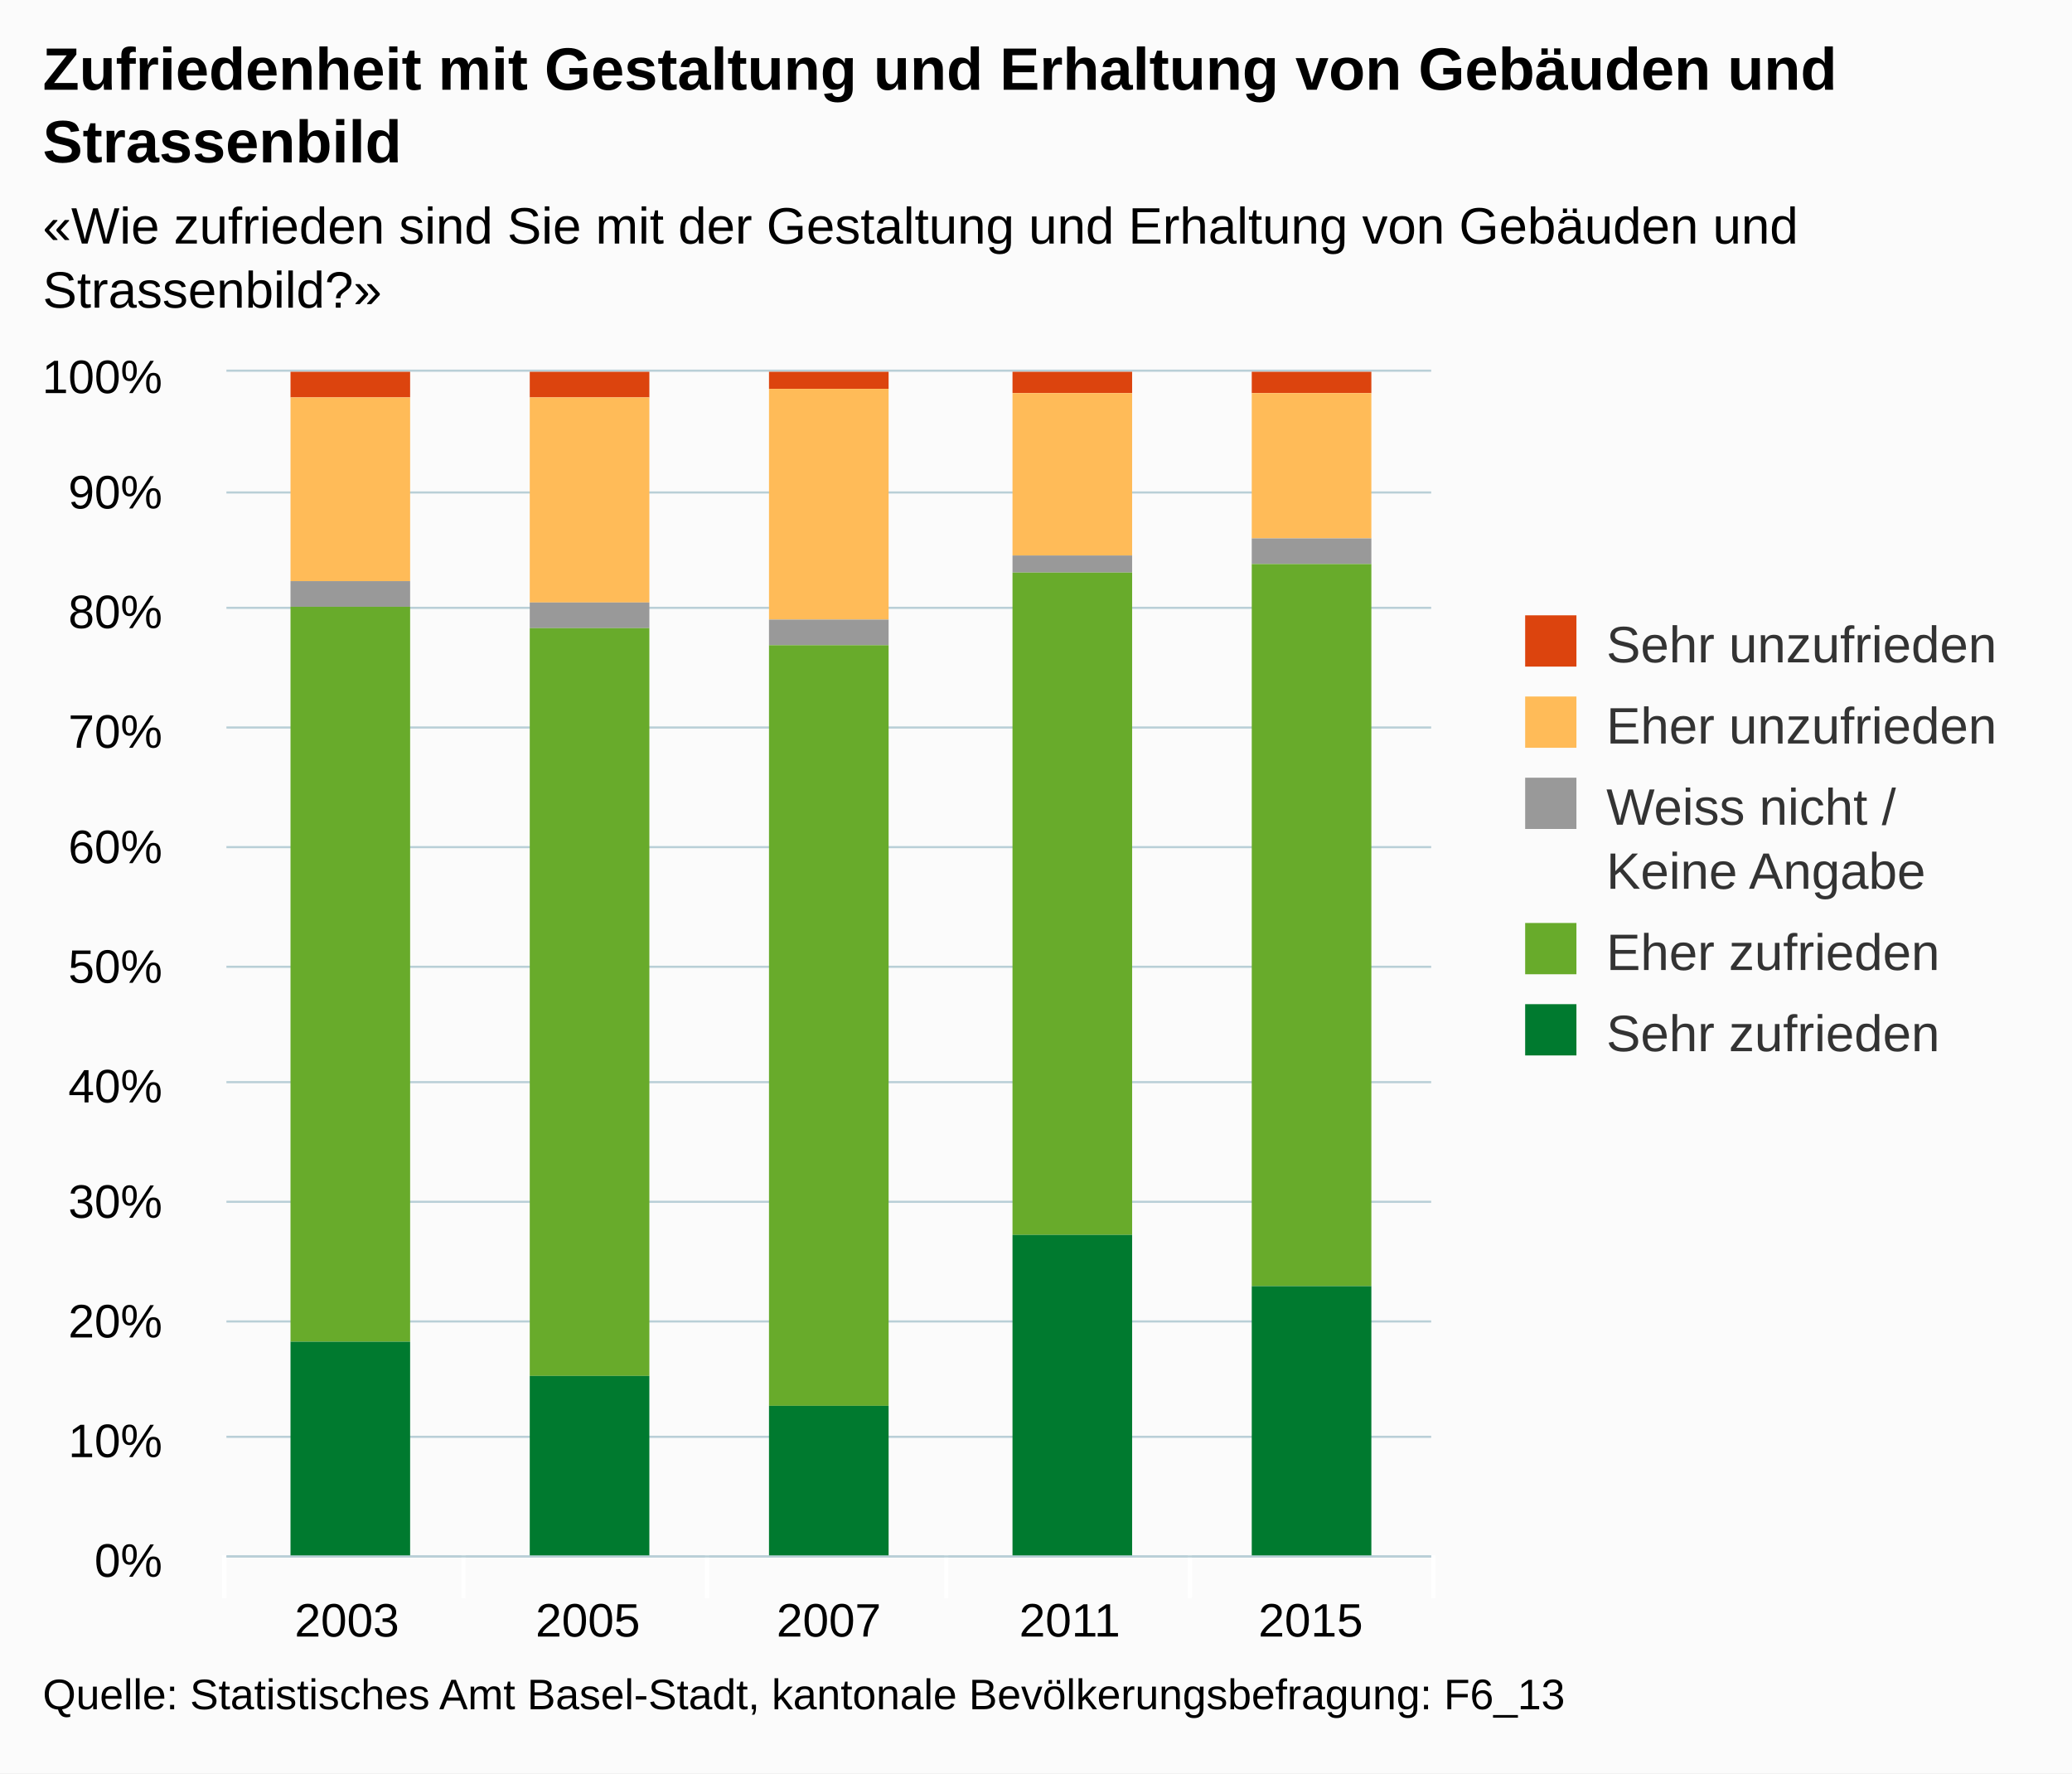
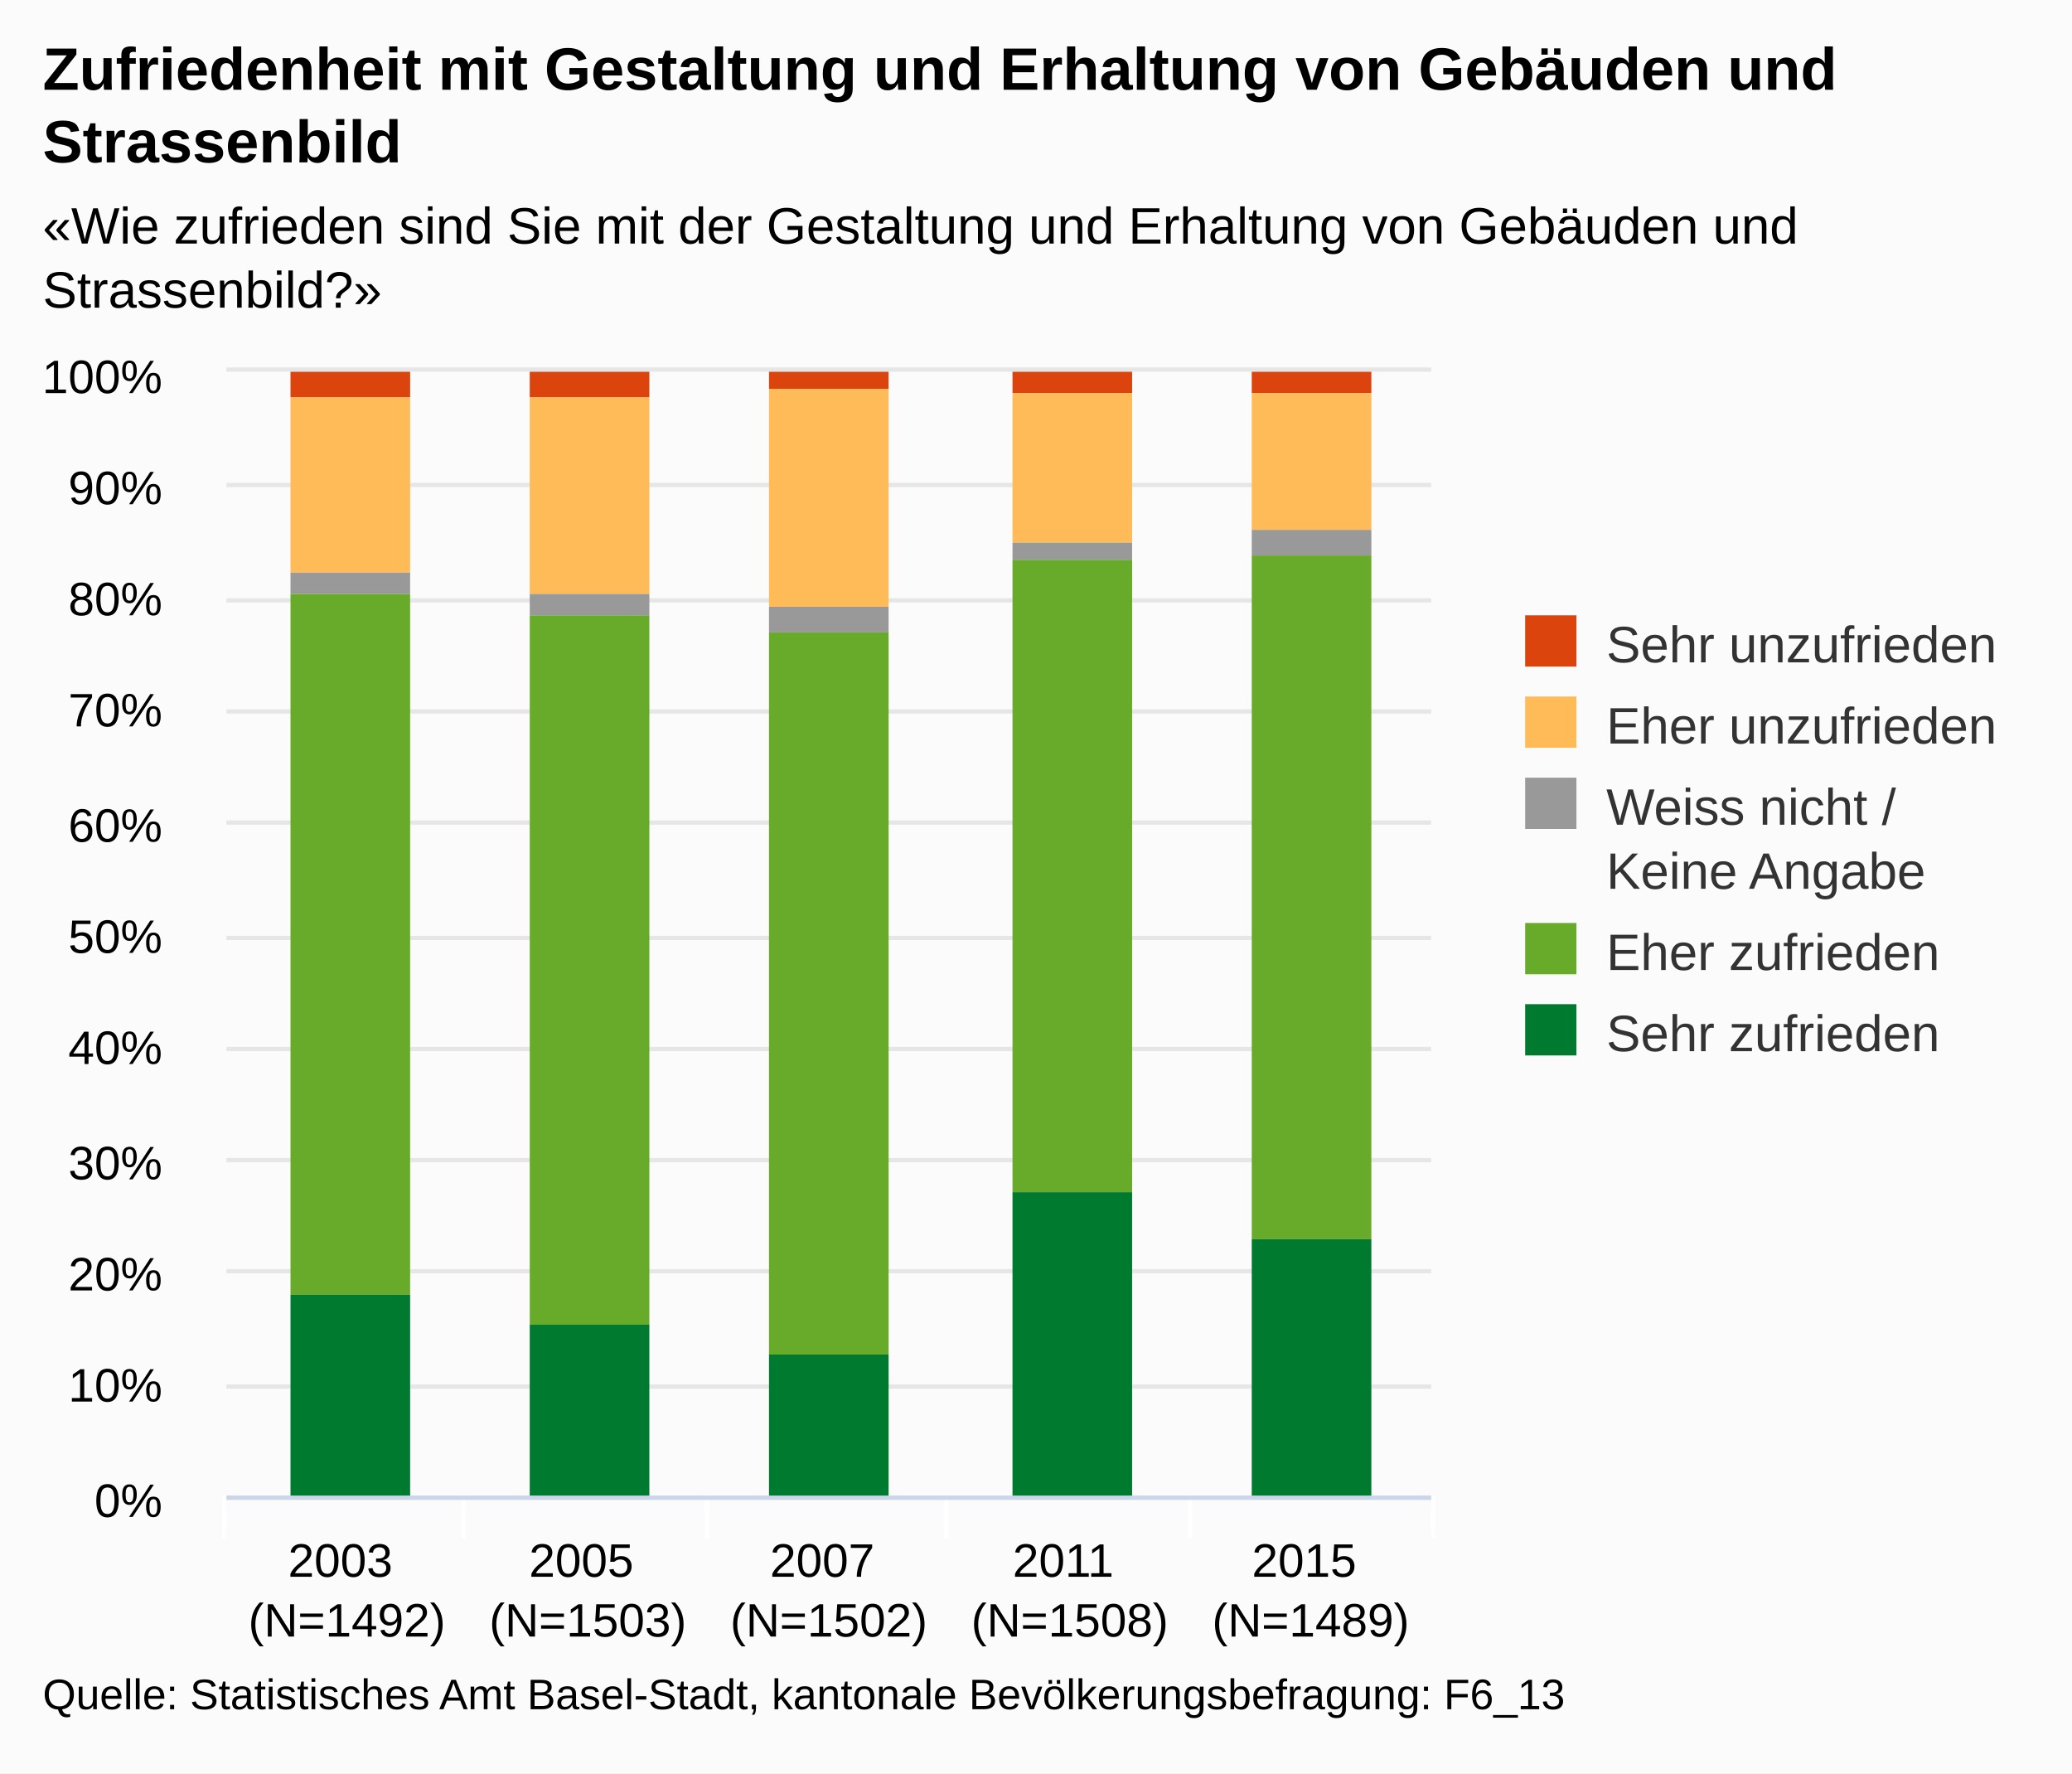
<svg xmlns="http://www.w3.org/2000/svg" version="1.1" class="highcharts-root" style="font-family:arial;font-size:12px;" viewBox="0 0 485 415">
  <defs>
    <clipPath>
-       <rect x="0" y="0" width="282" height="277" fill="none" />
+       <rect x="0" y="0" width="282" height="263" fill="none" />
    </clipPath>
    <clipPath id="a">
-       <rect x="0" y="0" width="282" height="277" fill="none" />
+       <rect x="0" y="0" width="282" height="263" fill="none" />
    </clipPath>
  </defs>
  <rect fill="#fbfbfb" class="highcharts-background" x="0" y="0" width="485" height="415" rx="0" ry="0" />
-   <rect fill="none" class="highcharts-plot-background" x="53" y="87" width="282" height="277" />
+   <rect fill="none" class="highcharts-plot-background" x="53" y="87" width="282" height="263" />
  <g class="highcharts-pane-group" />
  <g class="highcharts-grid highcharts-xaxis-grid ">
-     <path fill="none" class="highcharts-grid-line" d="M 108.5 87 L 108.5 364" opacity="1" />
-     <path fill="none" class="highcharts-grid-line" d="M 165.5 87 L 165.5 364" opacity="1" />
-     <path fill="none" class="highcharts-grid-line" d="M 221.5 87 L 221.5 364" opacity="1" />
-     <path fill="none" class="highcharts-grid-line" d="M 278.5 87 L 278.5 364" opacity="1" />
-     <path fill="none" class="highcharts-grid-line" d="M 334.5 87 L 334.5 364" opacity="1" />
-     <path fill="none" class="highcharts-grid-line" d="M 52.5 87 L 52.5 364" opacity="1" />
+     <path fill="none" class="highcharts-grid-line" d="M 108.5 87 L 108.5 350" opacity="1" />
+     <path fill="none" class="highcharts-grid-line" d="M 165.5 87 L 165.5 350" opacity="1" />
+     <path fill="none" class="highcharts-grid-line" d="M 221.5 87 L 221.5 350" opacity="1" />
+     <path fill="none" class="highcharts-grid-line" d="M 278.5 87 L 278.5 350" opacity="1" />
+     <path fill="none" class="highcharts-grid-line" d="M 334.5 87 L 334.5 350" opacity="1" />
+     <path fill="none" class="highcharts-grid-line" d="M 52.5 87 L 52.5 350" opacity="1" />
  </g>
  <g class="highcharts-grid highcharts-yaxis-grid ">
-     <path fill="none" stroke="#B9CFD7" stroke-width="0.5" class="highcharts-grid-line" d="M 53 364.25 L 335 364.25" opacity="1" />
-     <path fill="none" stroke="#B9CFD7" stroke-width="0.5" class="highcharts-grid-line" d="M 53 336.25 L 335 336.25" opacity="1" />
-     <path fill="none" stroke="#B9CFD7" stroke-width="0.5" class="highcharts-grid-line" d="M 53 309.25 L 335 309.25" opacity="1" />
-     <path fill="none" stroke="#B9CFD7" stroke-width="0.5" class="highcharts-grid-line" d="M 53 281.25 L 335 281.25" opacity="1" />
-     <path fill="none" stroke="#B9CFD7" stroke-width="0.5" class="highcharts-grid-line" d="M 53 253.25 L 335 253.25" opacity="1" />
-     <path fill="none" stroke="#B9CFD7" stroke-width="0.5" class="highcharts-grid-line" d="M 53 226.25 L 335 226.25" opacity="1" />
-     <path fill="none" stroke="#B9CFD7" stroke-width="0.5" class="highcharts-grid-line" d="M 53 198.25 L 335 198.25" opacity="1" />
-     <path fill="none" stroke="#B9CFD7" stroke-width="0.5" class="highcharts-grid-line" d="M 53 170.25 L 335 170.25" opacity="1" />
-     <path fill="none" stroke="#B9CFD7" stroke-width="0.5" class="highcharts-grid-line" d="M 53 142.25 L 335 142.25" opacity="1" />
-     <path fill="none" stroke="#B9CFD7" stroke-width="0.5" class="highcharts-grid-line" d="M 53 115.25 L 335 115.25" opacity="1" />
-     <path fill="none" stroke="#B9CFD7" stroke-width="0.5" class="highcharts-grid-line" d="M 53 86.75 L 335 86.75" opacity="1" />
+     <path fill="none" stroke="#e6e6e6" stroke-width="1" class="highcharts-grid-line" d="M 53 350.5 L 335 350.5" opacity="1" />
+     <path fill="none" stroke="#e6e6e6" stroke-width="1" class="highcharts-grid-line" d="M 53 324.5 L 335 324.5" opacity="1" />
+     <path fill="none" stroke="#e6e6e6" stroke-width="1" class="highcharts-grid-line" d="M 53 297.5 L 335 297.5" opacity="1" />
+     <path fill="none" stroke="#e6e6e6" stroke-width="1" class="highcharts-grid-line" d="M 53 271.5 L 335 271.5" opacity="1" />
+     <path fill="none" stroke="#e6e6e6" stroke-width="1" class="highcharts-grid-line" d="M 53 245.5 L 335 245.5" opacity="1" />
+     <path fill="none" stroke="#e6e6e6" stroke-width="1" class="highcharts-grid-line" d="M 53 219.5 L 335 219.5" opacity="1" />
+     <path fill="none" stroke="#e6e6e6" stroke-width="1" class="highcharts-grid-line" d="M 53 192.5 L 335 192.5" opacity="1" />
+     <path fill="none" stroke="#e6e6e6" stroke-width="1" class="highcharts-grid-line" d="M 53 166.5 L 335 166.5" opacity="1" />
+     <path fill="none" stroke="#e6e6e6" stroke-width="1" class="highcharts-grid-line" d="M 53 140.5 L 335 140.5" opacity="1" />
+     <path fill="none" stroke="#e6e6e6" stroke-width="1" class="highcharts-grid-line" d="M 53 113.5 L 335 113.5" opacity="1" />
+     <path fill="none" stroke="#e6e6e6" stroke-width="1" class="highcharts-grid-line" d="M 53 86.5 L 335 86.5" opacity="1" />
  </g>
-   <rect fill="none" class="highcharts-plot-border" x="53" y="87" width="282" height="277" />
+   <rect fill="none" class="highcharts-plot-border" x="53" y="87" width="282" height="263" />
  <g class="highcharts-axis highcharts-xaxis ">
-     <path fill="none" class="highcharts-tick" stroke="#FFFFFF" stroke-width="1" d="M 108.5 364 L 108.5 374" opacity="1" />
-     <path fill="none" class="highcharts-tick" stroke="#FFFFFF" stroke-width="1" d="M 165.5 364 L 165.5 374" opacity="1" />
-     <path fill="none" class="highcharts-tick" stroke="#FFFFFF" stroke-width="1" d="M 221.5 364 L 221.5 374" opacity="1" />
-     <path fill="none" class="highcharts-tick" stroke="#FFFFFF" stroke-width="1" d="M 278.5 364 L 278.5 374" opacity="1" />
-     <path fill="none" class="highcharts-tick" stroke="#FFFFFF" stroke-width="1" d="M 335.5 364 L 335.5 374" opacity="1" />
-     <path fill="none" class="highcharts-tick" stroke="#FFFFFF" stroke-width="1" d="M 52.5 364 L 52.5 374" opacity="1" />
-     <path fill="none" class="highcharts-axis-line" stroke="#B9CFD7" stroke-width="0.5" d="M 53 364.25 L 335 364.25" />
+     <path fill="none" class="highcharts-tick" stroke="#FFFFFF" stroke-width="1" d="M 108.5 350 L 108.5 360" opacity="1" />
+     <path fill="none" class="highcharts-tick" stroke="#FFFFFF" stroke-width="1" d="M 165.5 350 L 165.5 360" opacity="1" />
+     <path fill="none" class="highcharts-tick" stroke="#FFFFFF" stroke-width="1" d="M 221.5 350 L 221.5 360" opacity="1" />
+     <path fill="none" class="highcharts-tick" stroke="#FFFFFF" stroke-width="1" d="M 278.5 350 L 278.5 360" opacity="1" />
+     <path fill="none" class="highcharts-tick" stroke="#FFFFFF" stroke-width="1" d="M 335.5 350 L 335.5 360" opacity="1" />
+     <path fill="none" class="highcharts-tick" stroke="#FFFFFF" stroke-width="1" d="M 52.5 350 L 52.5 360" opacity="1" />
+     <path fill="none" class="highcharts-axis-line" stroke="#ccd6eb" stroke-width="1" d="M 53 350.5 L 335 350.5" />
  </g>
  <g class="highcharts-axis highcharts-yaxis ">
-     <path fill="none" class="highcharts-axis-line" d="M 53 87 L 53 364" />
+     <path fill="none" class="highcharts-axis-line" d="M 53 87 L 53 350" />
  </g>
  <g class="highcharts-series-group">
    <g class="highcharts-series highcharts-series-0 highcharts-column-series highcharts-color-undefined " transform="translate(53,87) scale(1 1)" clip-path="url(#a)">
      <rect x="15" y="0" width="28" height="6" fill="#dc440e" class="highcharts-point" />
      <rect x="71" y="0" width="28" height="6" fill="#dc440e" class="highcharts-point" />
      <rect x="127" y="0" width="28" height="4" fill="#dc440e" class="highcharts-point" />
      <rect x="184" y="0" width="28" height="5" fill="#dc440e" class="highcharts-point" />
      <rect x="240" y="0" width="28" height="5" fill="#dc440e" class="highcharts-point" />
    </g>
    <g class="highcharts-markers highcharts-series-0 highcharts-column-series highcharts-color-undefined " transform="translate(53,87) scale(1 1)" clip-path="none" />
    <g class="highcharts-series highcharts-series-1 highcharts-column-series highcharts-color-undefined " transform="translate(53,87) scale(1 1)" clip-path="url(#a)">
-       <rect x="15" y="6" width="28" height="43" fill="#ffbb58" class="highcharts-point" />
-       <rect x="71" y="6" width="28" height="48" fill="#ffbb58" class="highcharts-point" />
-       <rect x="127" y="4" width="28" height="54" fill="#ffbb58" class="highcharts-point" />
-       <rect x="184" y="5" width="28" height="38" fill="#ffbb58" class="highcharts-point" />
-       <rect x="240" y="5" width="28" height="34" fill="#ffbb58" class="highcharts-point" />
+       <rect x="15" y="6" width="28" height="41" fill="#ffbb58" class="highcharts-point" />
+       <rect x="71" y="6" width="28" height="46" fill="#ffbb58" class="highcharts-point" />
+       <rect x="127" y="4" width="28" height="51" fill="#ffbb58" class="highcharts-point" />
+       <rect x="184" y="5" width="28" height="35" fill="#ffbb58" class="highcharts-point" />
+       <rect x="240" y="5" width="28" height="32" fill="#ffbb58" class="highcharts-point" />
    </g>
    <g class="highcharts-markers highcharts-series-1 highcharts-column-series highcharts-color-undefined " transform="translate(53,87) scale(1 1)" clip-path="none" />
    <g class="highcharts-series highcharts-series-2 highcharts-column-series highcharts-color-undefined " transform="translate(53,87) scale(1 1)" clip-path="url(#a)">
-       <rect x="15" y="49" width="28" height="6" fill="#999999" class="highcharts-point" />
-       <rect x="71" y="54" width="28" height="6" fill="#999999" class="highcharts-point" />
-       <rect x="127" y="58" width="28" height="6" fill="#999999" class="highcharts-point" />
-       <rect x="184" y="43" width="28" height="4" fill="#999999" class="highcharts-point" />
-       <rect x="240" y="39" width="28" height="6" fill="#999999" class="highcharts-point" />
+       <rect x="15" y="47" width="28" height="5" fill="#999999" class="highcharts-point" />
+       <rect x="71" y="52" width="28" height="5" fill="#999999" class="highcharts-point" />
+       <rect x="127" y="55" width="28" height="6" fill="#999999" class="highcharts-point" />
+       <rect x="184" y="40" width="28" height="4" fill="#999999" class="highcharts-point" />
+       <rect x="240" y="37" width="28" height="6" fill="#999999" class="highcharts-point" />
    </g>
    <g class="highcharts-markers highcharts-series-2 highcharts-column-series highcharts-color-undefined " transform="translate(53,87) scale(1 1)" clip-path="none" />
    <g class="highcharts-series highcharts-series-3 highcharts-column-series highcharts-color-undefined " transform="translate(53,87) scale(1 1)" clip-path="url(#a)">
-       <rect x="15" y="55" width="28" height="172" fill="#68ab2b" class="highcharts-point" />
-       <rect x="71" y="60" width="28" height="175" fill="#68ab2b" class="highcharts-point" />
-       <rect x="127" y="64" width="28" height="178" fill="#68ab2b" class="highcharts-point" />
-       <rect x="184" y="47" width="28" height="155" fill="#68ab2b" class="highcharts-point" />
-       <rect x="240" y="45" width="28" height="169" fill="#68ab2b" class="highcharts-point" />
+       <rect x="15" y="52" width="28" height="164" fill="#68ab2b" class="highcharts-point" />
+       <rect x="71" y="57" width="28" height="166" fill="#68ab2b" class="highcharts-point" />
+       <rect x="127" y="61" width="28" height="169" fill="#68ab2b" class="highcharts-point" />
+       <rect x="184" y="44" width="28" height="148" fill="#68ab2b" class="highcharts-point" />
+       <rect x="240" y="43" width="28" height="160" fill="#68ab2b" class="highcharts-point" />
    </g>
    <g class="highcharts-markers highcharts-series-3 highcharts-column-series highcharts-color-undefined " transform="translate(53,87) scale(1 1)" clip-path="none" />
    <g class="highcharts-series highcharts-series-4 highcharts-column-series highcharts-color-undefined " transform="translate(53,87) scale(1 1)" clip-path="url(#a)">
-       <rect x="15" y="227" width="28" height="51" fill="#007a2f" class="highcharts-point" />
-       <rect x="71" y="235" width="28" height="43" fill="#007a2f" class="highcharts-point" />
-       <rect x="127" y="242" width="28" height="36" fill="#007a2f" class="highcharts-point" />
-       <rect x="184" y="202" width="28" height="76" fill="#007a2f" class="highcharts-point" />
-       <rect x="240" y="214" width="28" height="64" fill="#007a2f" class="highcharts-point" />
+       <rect x="15" y="216" width="28" height="48" fill="#007a2f" class="highcharts-point" />
+       <rect x="71" y="223" width="28" height="41" fill="#007a2f" class="highcharts-point" />
+       <rect x="127" y="230" width="28" height="34" fill="#007a2f" class="highcharts-point" />
+       <rect x="184" y="192" width="28" height="72" fill="#007a2f" class="highcharts-point" />
+       <rect x="240" y="203" width="28" height="61" fill="#007a2f" class="highcharts-point" />
    </g>
    <g class="highcharts-markers highcharts-series-4 highcharts-column-series highcharts-color-undefined " transform="translate(53,87) scale(1 1)" clip-path="none" />
  </g>
  <text x="10" text-anchor="start" class="highcharts-title" style="color:#000000;font-size:14px;font-weight:bold;fill:#000000;" y="21">
    <tspan>Zufriedenheit mit Gestaltung und Erhaltung von Gebäuden und</tspan>
    <tspan dy="17" x="10">Strassenbild</tspan>
  </text>
  <text x="10" text-anchor="start" class="highcharts-subtitle" style="color:#000000;font-size:12px;fill:#000000;" y="57">
    <tspan>«Wie zufrieden sind Sie mit der Gestaltung und Erhaltung von Gebäuden und</tspan>
    <tspan dy="15" x="10">Strassenbild?»</tspan>
  </text>
  <g class="highcharts-legend" transform="translate(347,137)">
    <rect fill="none" class="highcharts-legend-box" rx="0" ry="0" x="0" y="0" width="128" height="121" visibility="visible" />
    <g>
      <g>
        <g class="highcharts-legend-item highcharts-column-series highcharts-color-undefined highcharts-series-0" transform="translate(8,3)">
          <text x="21" style="color:#333333;font-size:12px;font-weight:normal;cursor:pointer;fill:#333333;" text-anchor="start" y="15">
            <tspan>Sehr unzufrieden</tspan>
          </text>
          <rect x="2" y="4" width="12" height="12" fill="#dc440e" class="highcharts-point" />
        </g>
        <g class="highcharts-legend-item highcharts-column-series highcharts-color-undefined highcharts-series-1" transform="translate(8,22)">
          <text x="21" y="15" style="color:#333333;font-size:12px;font-weight:normal;cursor:pointer;fill:#333333;" text-anchor="start">
            <tspan>Eher unzufrieden</tspan>
          </text>
          <rect x="2" y="4" width="12" height="12" fill="#ffbb58" class="highcharts-point" />
        </g>
        <g class="highcharts-legend-item highcharts-column-series highcharts-color-undefined highcharts-series-2" transform="translate(8,41)">
          <text x="21" y="15" style="color:#333333;font-size:12px;font-weight:normal;cursor:pointer;fill:#333333;" text-anchor="start">
            <tspan>Weiss nicht /</tspan>
            <tspan x="21" dy="15">Keine Angabe</tspan>
          </text>
          <rect x="2" y="4" width="12" height="12" fill="#999999" class="highcharts-point" />
        </g>
        <g class="highcharts-legend-item highcharts-column-series highcharts-color-undefined highcharts-series-3" transform="translate(8,75)">
          <text x="21" y="15" style="color:#333333;font-size:12px;font-weight:normal;cursor:pointer;fill:#333333;" text-anchor="start">
            <tspan>Eher zufrieden</tspan>
          </text>
          <rect x="2" y="4" width="12" height="12" fill="#68ab2b" class="highcharts-point" />
        </g>
        <g class="highcharts-legend-item highcharts-column-series highcharts-color-undefined highcharts-series-4" transform="translate(8,94)">
          <text x="21" y="15" style="color:#333333;font-size:12px;font-weight:normal;cursor:pointer;fill:#333333;" text-anchor="start">
            <tspan>Sehr zufrieden</tspan>
          </text>
          <rect x="2" y="4" width="12" height="12" fill="#007a2f" class="highcharts-point" />
        </g>
      </g>
    </g>
  </g>
  <g class="highcharts-axis-labels highcharts-xaxis-labels ">
-     <text x="81.2" style="color:#000000;cursor:default;font-size:11px;fill:#000000;" text-anchor="middle" transform="translate(0,0)" y="383" opacity="1">
+     <text x="81.2" style="color:#000000;cursor:default;font-size:11px;fill:#000000;" text-anchor="middle" transform="translate(0,0)" y="369" opacity="1">
      <tspan>2003</tspan>
+       <tspan x="81.2" dy="14">(N=1492)</tspan>
    </text>
-     <text x="137.6" style="color:#000000;cursor:default;font-size:11px;fill:#000000;" text-anchor="middle" transform="translate(0,0)" y="383" opacity="1">
+     <text x="137.6" style="color:#000000;cursor:default;font-size:11px;fill:#000000;" text-anchor="middle" transform="translate(0,0)" y="369" opacity="1">
      <tspan>2005</tspan>
+       <tspan x="137.6" dy="14">(N=1503)</tspan>
    </text>
-     <text x="194" style="color:#000000;cursor:default;font-size:11px;fill:#000000;" text-anchor="middle" transform="translate(0,0)" y="383" opacity="1">
+     <text x="194" style="color:#000000;cursor:default;font-size:11px;fill:#000000;" text-anchor="middle" transform="translate(0,0)" y="369" opacity="1">
      <tspan>2007</tspan>
+       <tspan x="194" dy="14">(N=1502)</tspan>
    </text>
-     <text x="250.4" style="color:#000000;cursor:default;font-size:11px;fill:#000000;" text-anchor="middle" transform="translate(0,0)" y="383" opacity="1">
+     <text x="250.4" style="color:#000000;cursor:default;font-size:11px;fill:#000000;" text-anchor="middle" transform="translate(0,0)" y="369" opacity="1">
      <tspan>2011</tspan>
+       <tspan x="250.4" dy="14">(N=1508)</tspan>
    </text>
-     <text x="306.8" style="color:#000000;cursor:default;font-size:11px;fill:#000000;" text-anchor="middle" transform="translate(0,0)" y="383" opacity="1">
+     <text x="306.8" style="color:#000000;cursor:default;font-size:11px;fill:#000000;" text-anchor="middle" transform="translate(0,0)" y="369" opacity="1">
      <tspan>2015</tspan>
+       <tspan x="306.8" dy="14">(N=1489)</tspan>
    </text>
  </g>
  <g class="highcharts-axis-labels highcharts-yaxis-labels ">
-     <text x="38" style="color:#000000;cursor:default;font-size:11px;fill:#000000;" text-anchor="end" transform="translate(0,0)" y="369" opacity="1">
+     <text x="38" style="color:#000000;cursor:default;font-size:11px;fill:#000000;" text-anchor="end" transform="translate(0,0)" y="355" opacity="1">
      <tspan>0%</tspan>
    </text>
-     <text x="38" style="color:#000000;cursor:default;font-size:11px;fill:#000000;" text-anchor="end" transform="translate(0,0)" y="341" opacity="1">
+     <text x="38" style="color:#000000;cursor:default;font-size:11px;fill:#000000;" text-anchor="end" transform="translate(0,0)" y="328" opacity="1">
      <tspan>10%</tspan>
    </text>
-     <text x="38" style="color:#000000;cursor:default;font-size:11px;fill:#000000;" text-anchor="end" transform="translate(0,0)" y="313" opacity="1">
+     <text x="38" style="color:#000000;cursor:default;font-size:11px;fill:#000000;" text-anchor="end" transform="translate(0,0)" y="302" opacity="1">
      <tspan>20%</tspan>
    </text>
-     <text x="38" style="color:#000000;cursor:default;font-size:11px;fill:#000000;" text-anchor="end" transform="translate(0,0)" y="285" opacity="1">
+     <text x="38" style="color:#000000;cursor:default;font-size:11px;fill:#000000;" text-anchor="end" transform="translate(0,0)" y="276" opacity="1">
      <tspan>30%</tspan>
    </text>
-     <text x="38" style="color:#000000;cursor:default;font-size:11px;fill:#000000;" text-anchor="end" transform="translate(0,0)" y="258" opacity="1">
+     <text x="38" style="color:#000000;cursor:default;font-size:11px;fill:#000000;" text-anchor="end" transform="translate(0,0)" y="249" opacity="1">
      <tspan>40%</tspan>
    </text>
-     <text x="38" style="color:#000000;cursor:default;font-size:11px;fill:#000000;" text-anchor="end" transform="translate(0,0)" y="230" opacity="1">
+     <text x="38" style="color:#000000;cursor:default;font-size:11px;fill:#000000;" text-anchor="end" transform="translate(0,0)" y="223" opacity="1">
      <tspan>50%</tspan>
    </text>
-     <text x="38" style="color:#000000;cursor:default;font-size:11px;fill:#000000;" text-anchor="end" transform="translate(0,0)" y="202" opacity="1">
+     <text x="38" style="color:#000000;cursor:default;font-size:11px;fill:#000000;" text-anchor="end" transform="translate(0,0)" y="197" opacity="1">
      <tspan>60%</tspan>
    </text>
-     <text x="38" style="color:#000000;cursor:default;font-size:11px;fill:#000000;" text-anchor="end" transform="translate(0,0)" y="175" opacity="1">
+     <text x="38" style="color:#000000;cursor:default;font-size:11px;fill:#000000;" text-anchor="end" transform="translate(0,0)" y="170" opacity="1">
      <tspan>70%</tspan>
    </text>
-     <text x="38" style="color:#000000;cursor:default;font-size:11px;fill:#000000;" text-anchor="end" transform="translate(0,0)" y="147" opacity="1">
+     <text x="38" style="color:#000000;cursor:default;font-size:11px;fill:#000000;" text-anchor="end" transform="translate(0,0)" y="144" opacity="1">
      <tspan>80%</tspan>
    </text>
-     <text x="38" style="color:#000000;cursor:default;font-size:11px;fill:#000000;" text-anchor="end" transform="translate(0,0)" y="119" opacity="1">
+     <text x="38" style="color:#000000;cursor:default;font-size:11px;fill:#000000;" text-anchor="end" transform="translate(0,0)" y="118" opacity="1">
      <tspan>90%</tspan>
    </text>
    <text x="38" style="color:#000000;cursor:default;font-size:11px;fill:#000000;" text-anchor="end" transform="translate(0,0)" y="92" opacity="1">
      <tspan>100%</tspan>
    </text>
  </g>
  <text x="10" class="highcharts-credits" text-anchor="start" style="cursor:default;color:#000000;font-size:10px;fill:#000000;" y="400">
    <tspan>Quelle: Statistisches Amt Basel-Stadt, kantonale Bevölkerungsbefragung: F6_13</tspan>
  </text>
</svg>
